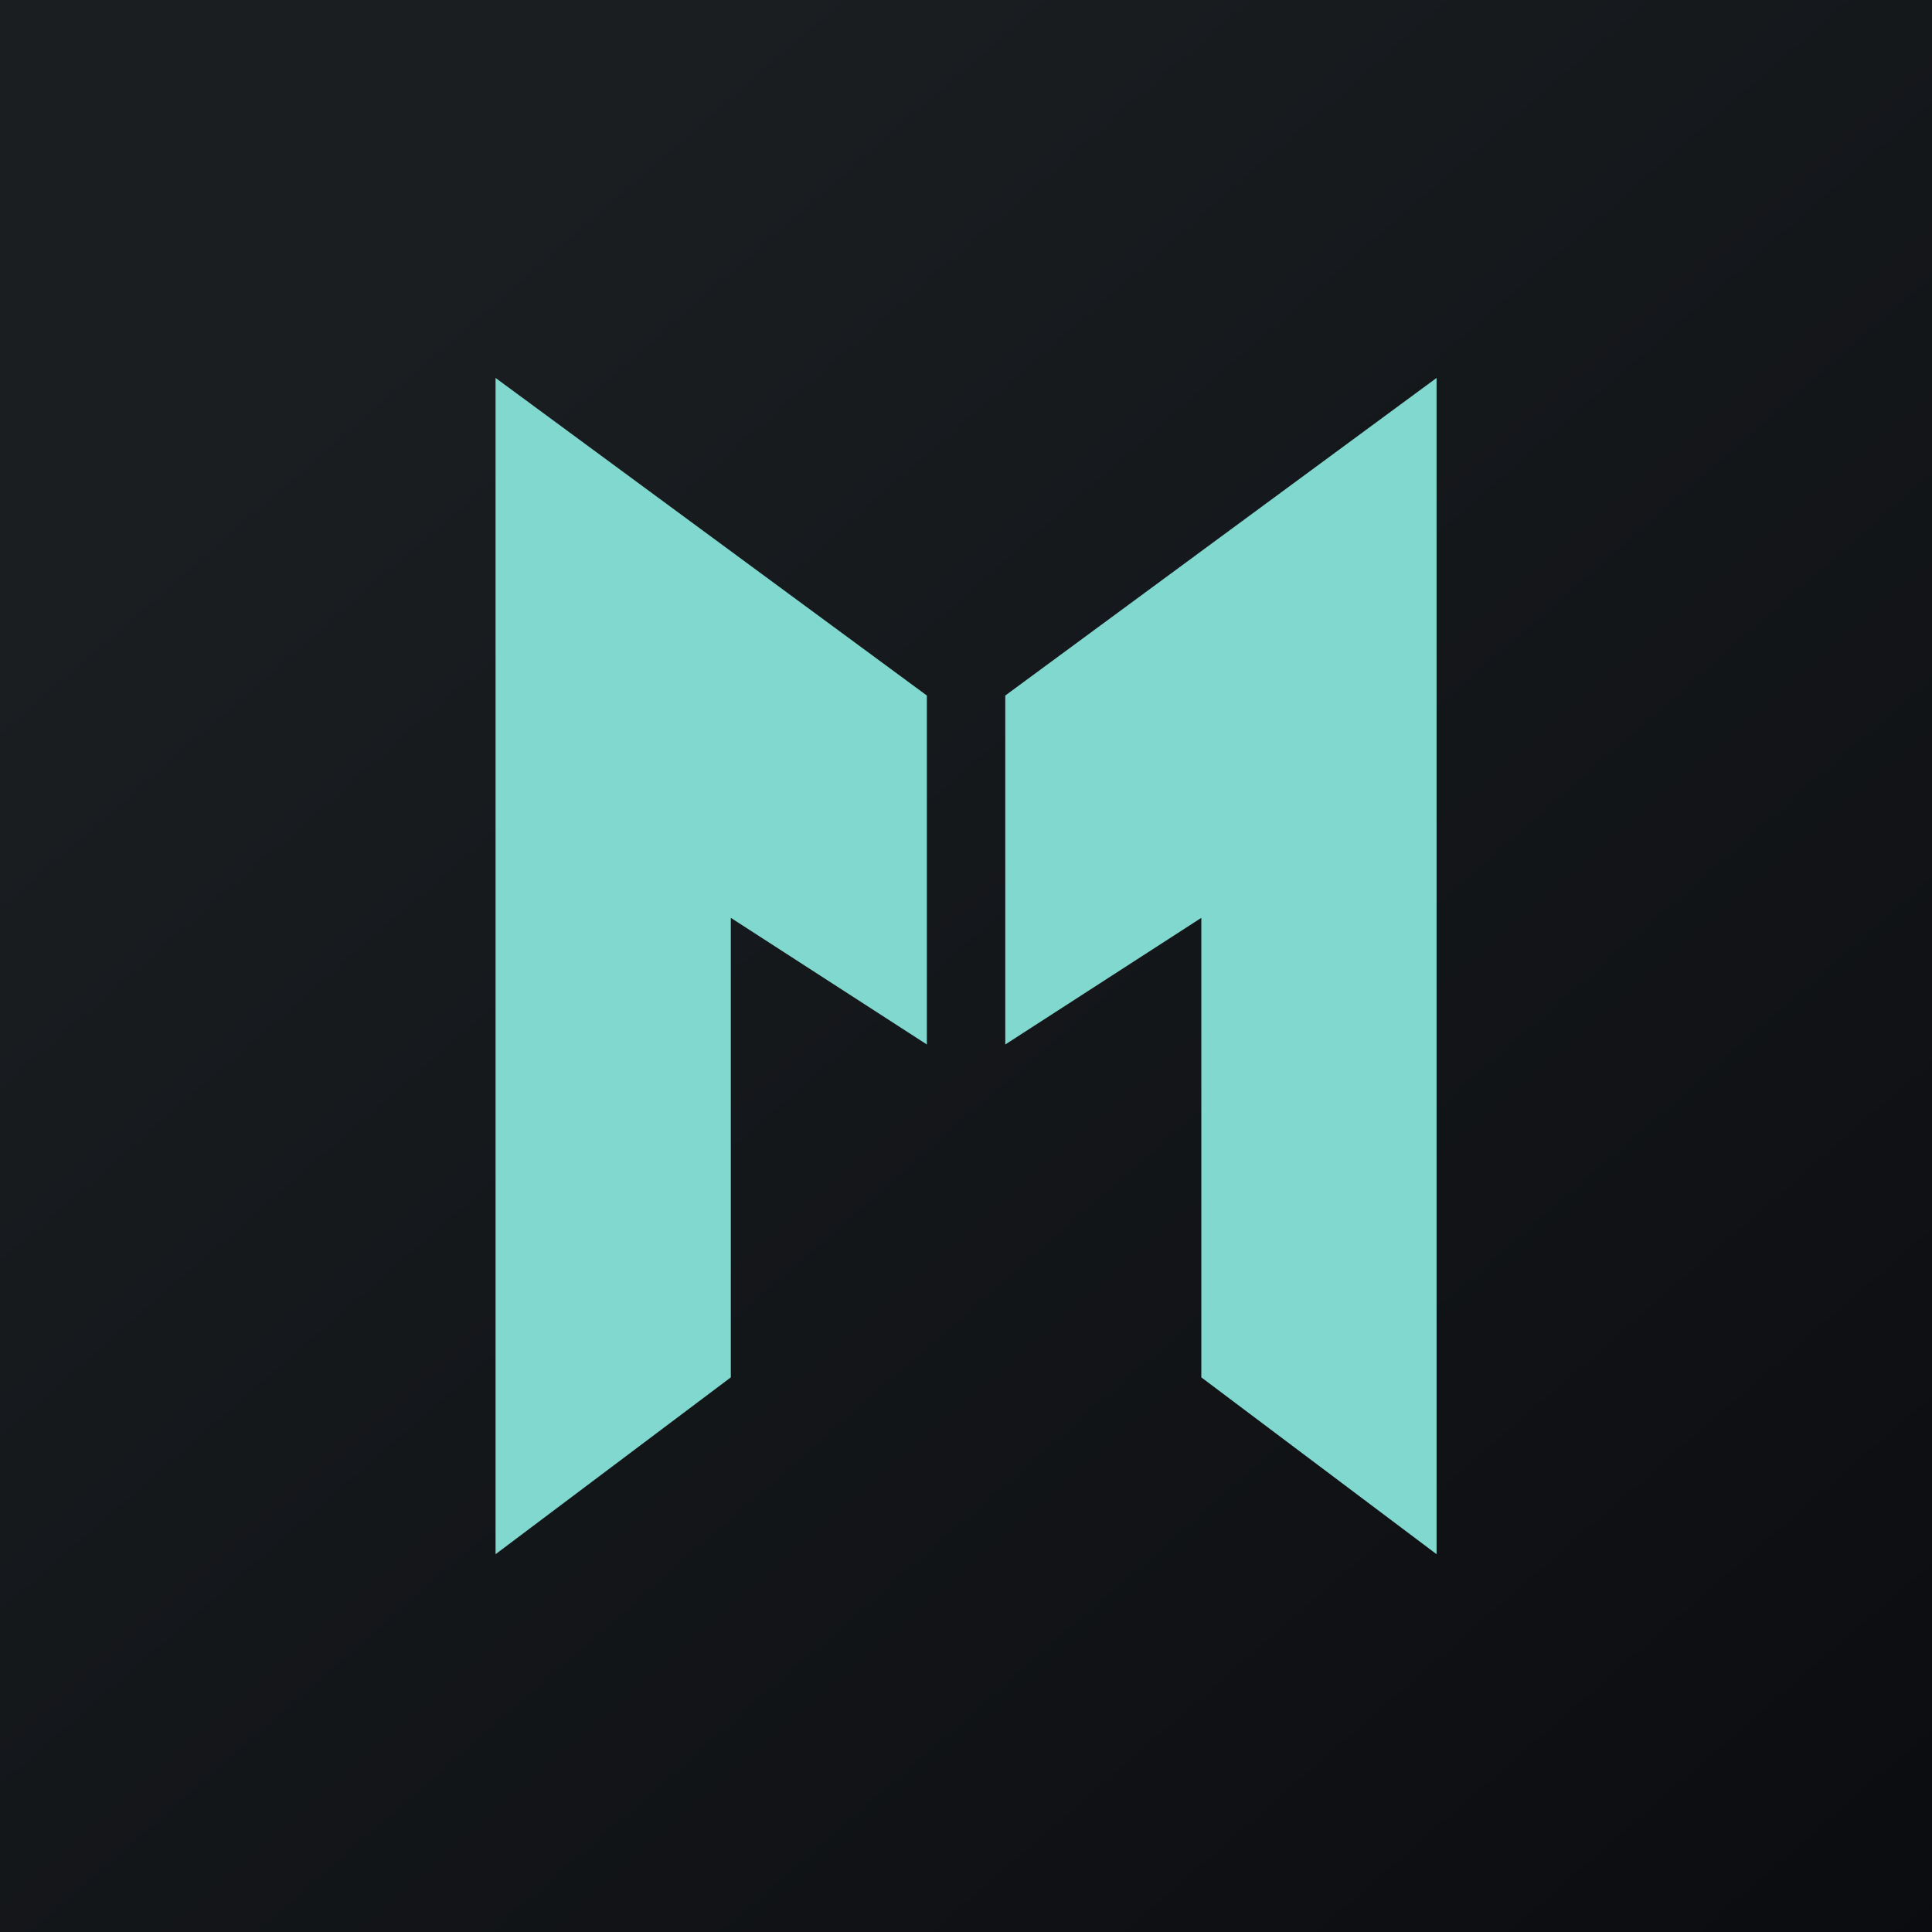
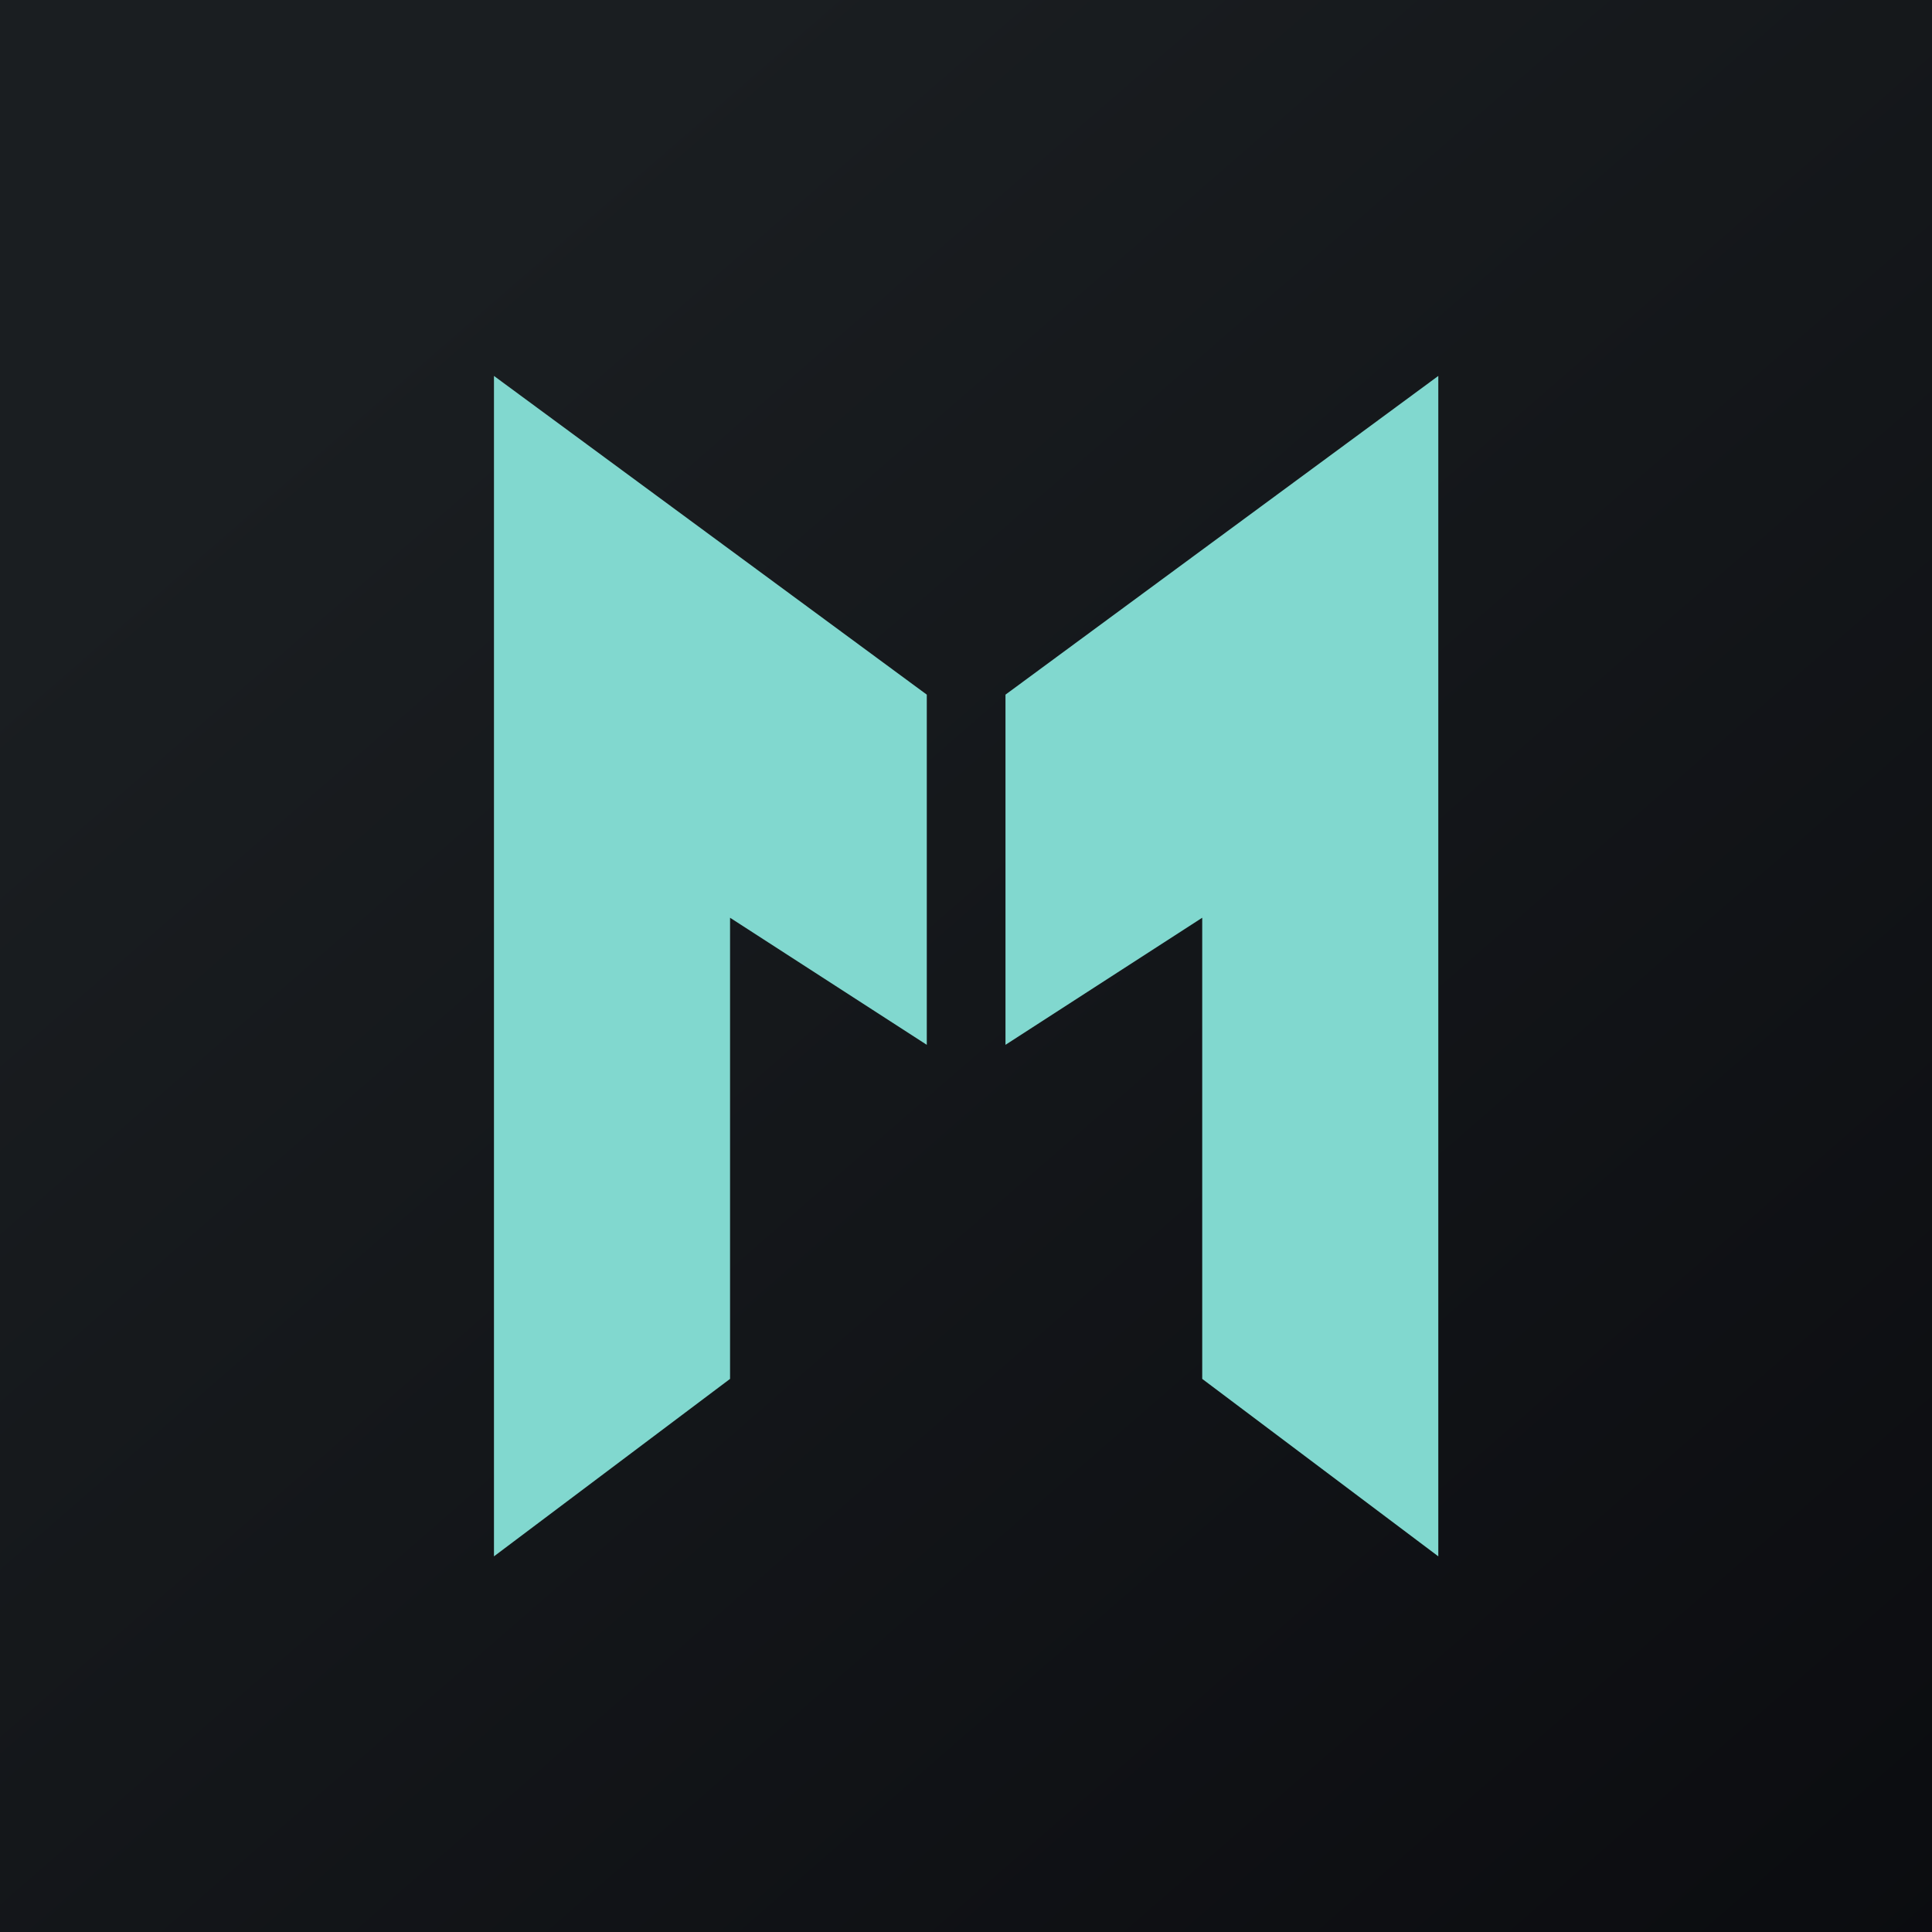
<svg xmlns="http://www.w3.org/2000/svg" viewBox="0 0 56 56">
  <rect x="0" y="0" width="56" height="56" fill="url(#a)" />
-   <g transform="translate(-3.82,-3.82) scale(1.1365)">
+   <g transform="translate(-3.93,-3.93) scale(1.1405)">
    <path d="M27 21.1V30l-5-3.23v11.72L16 43V13l11 8.1ZM40 43l-6-4.51V26.77L29 30v-8.9L40 13v30Z" fill="#81D8CF" />
    <defs>
      <linearGradient id="a" x1="10.42" y1="9.71" x2="68.15" y2="76.02" gradientUnits="userSpaceOnUse">
        <stop stop-color="#1A1E21" />
        <stop offset="1" stop-color="#06060A" />
      </linearGradient>
    </defs>
  </g>
</svg>
